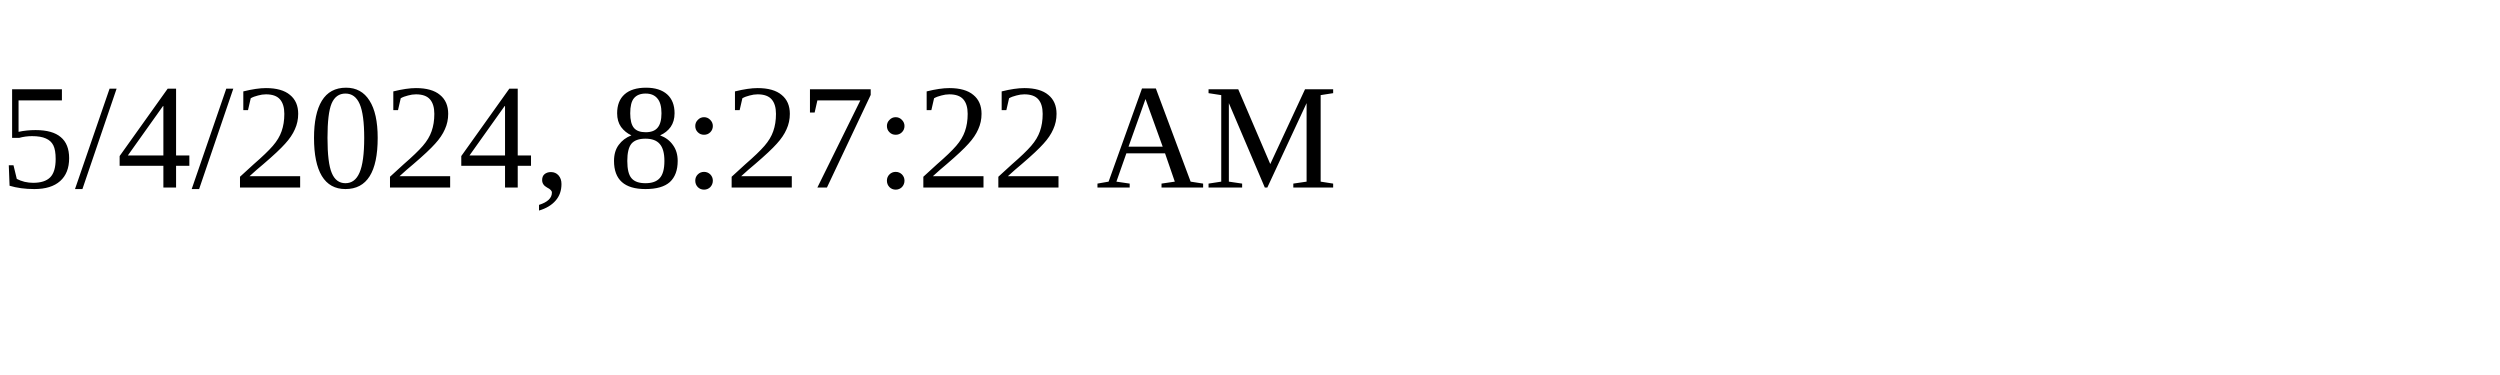
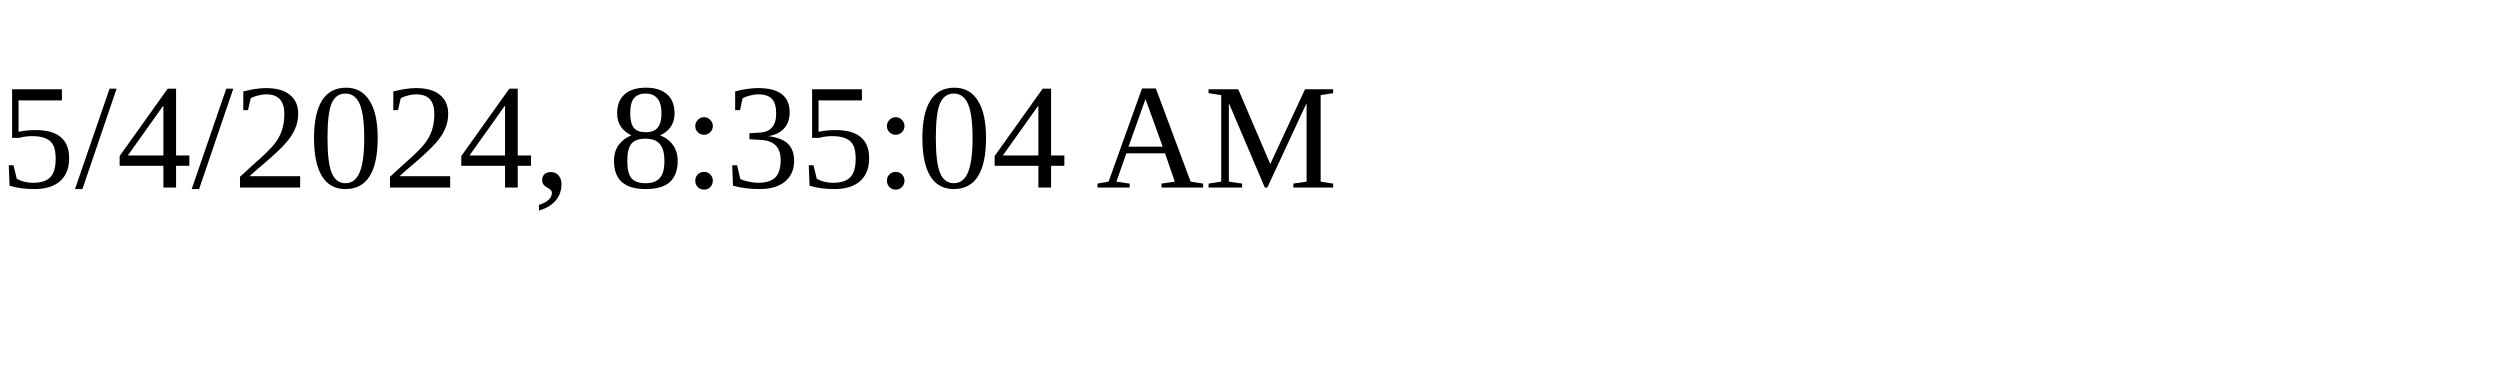
<svg xmlns="http://www.w3.org/2000/svg" height="30" width="200">
-   <text x="0" y="15">5/4/2024, 8:27:22 AM</text>
+   <text x="0" y="15">5/4/2024, 8:35:04 AM</text>
</svg>
